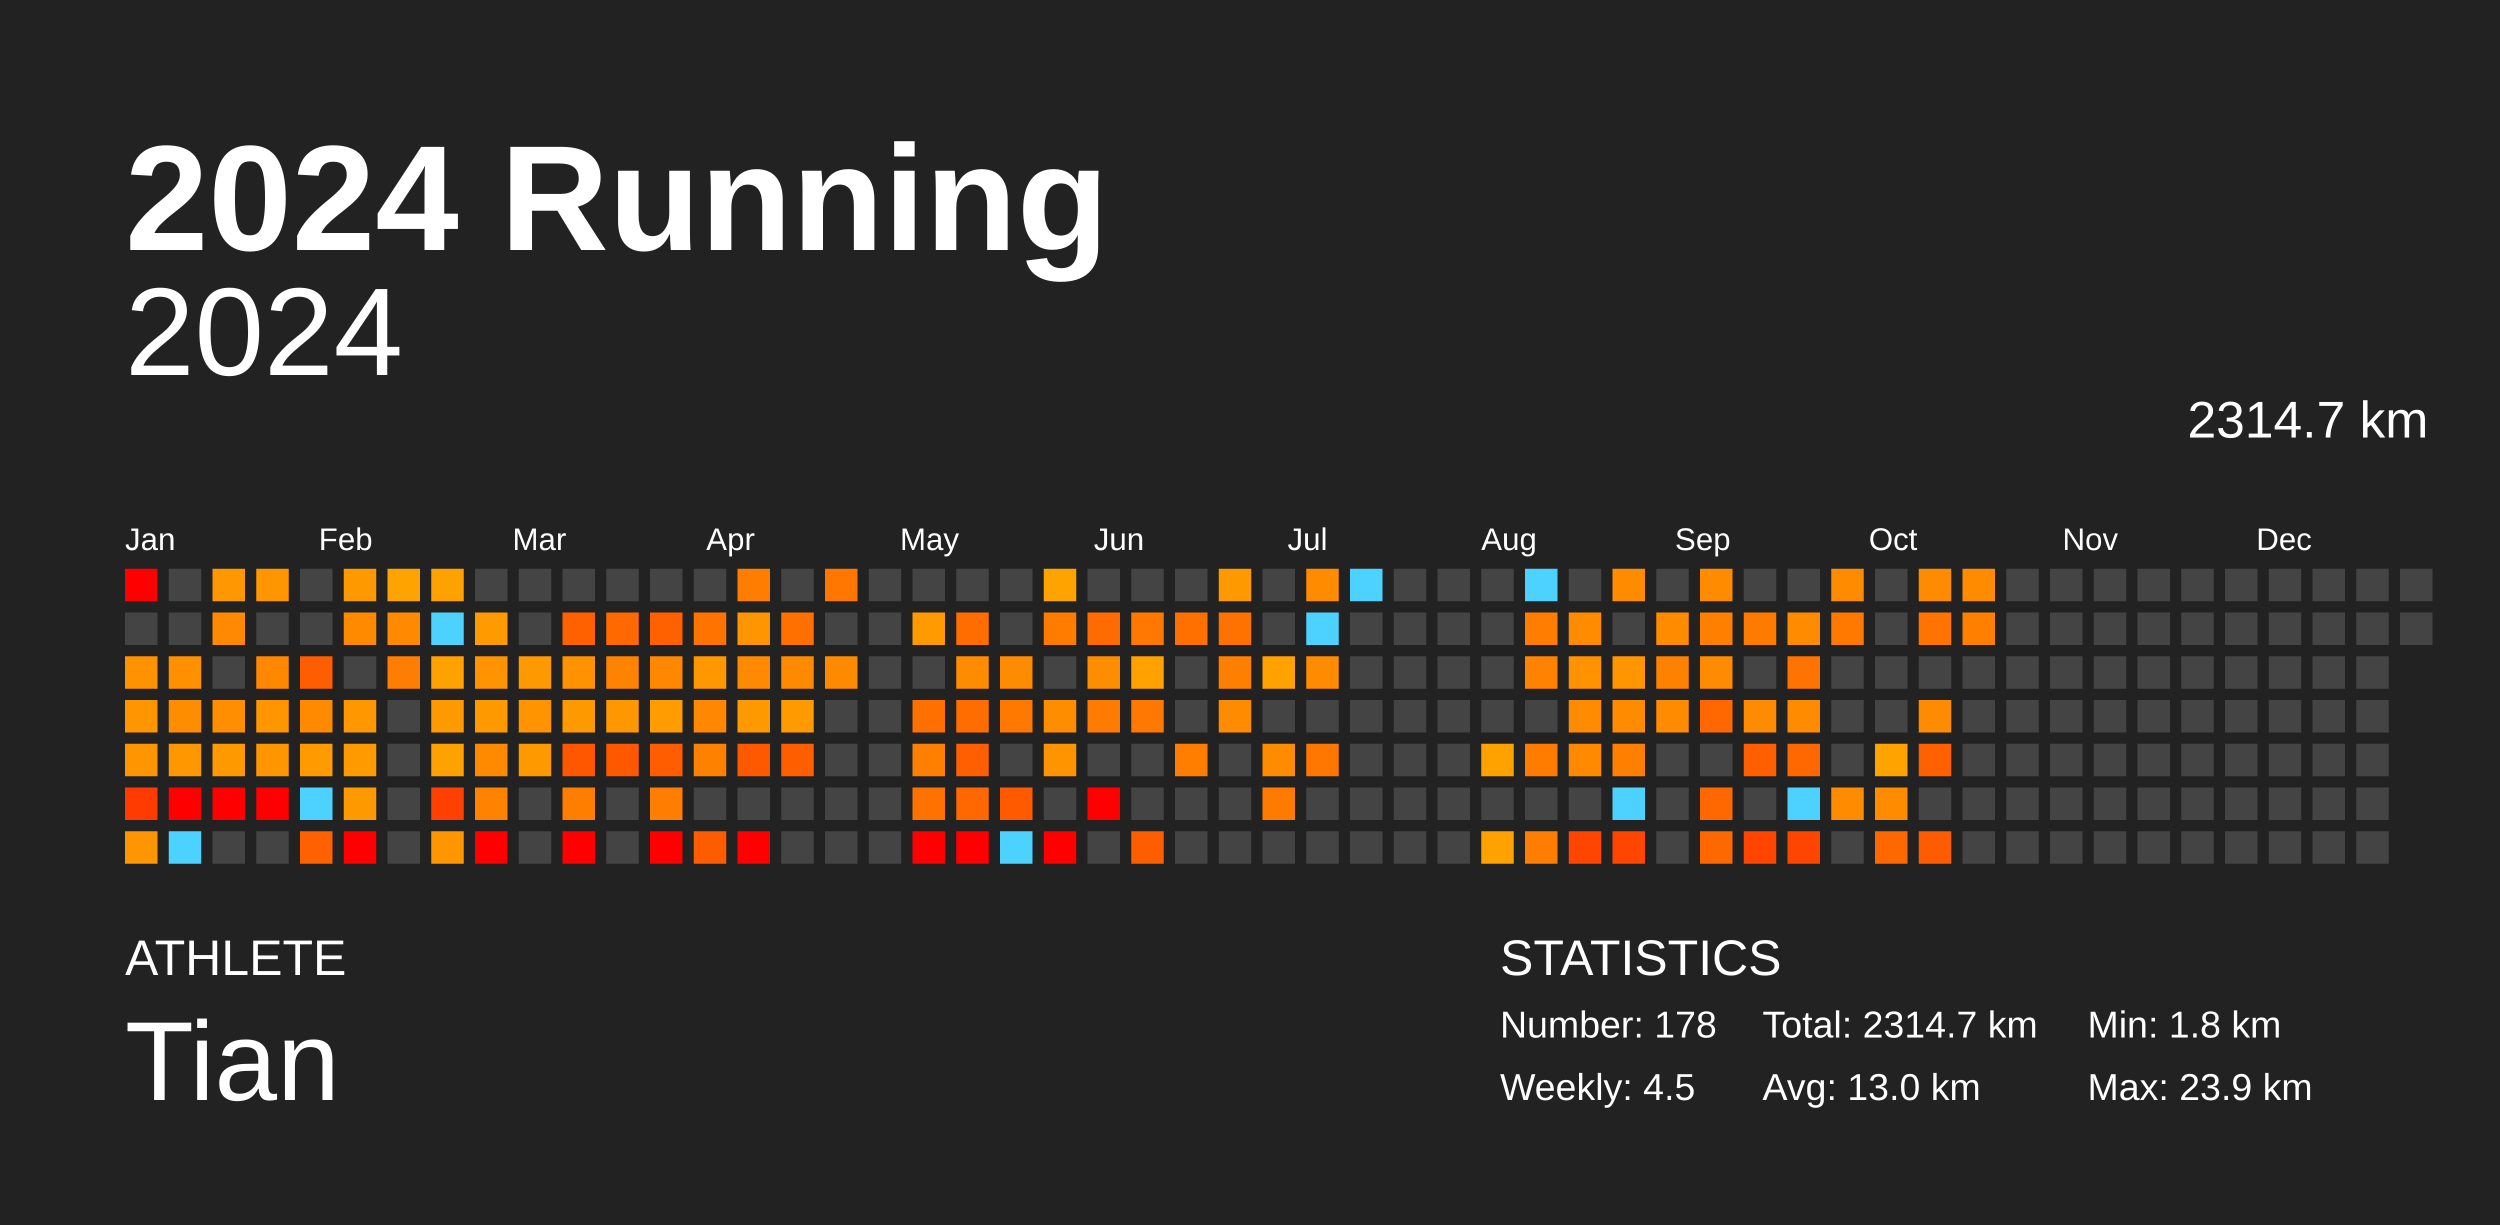
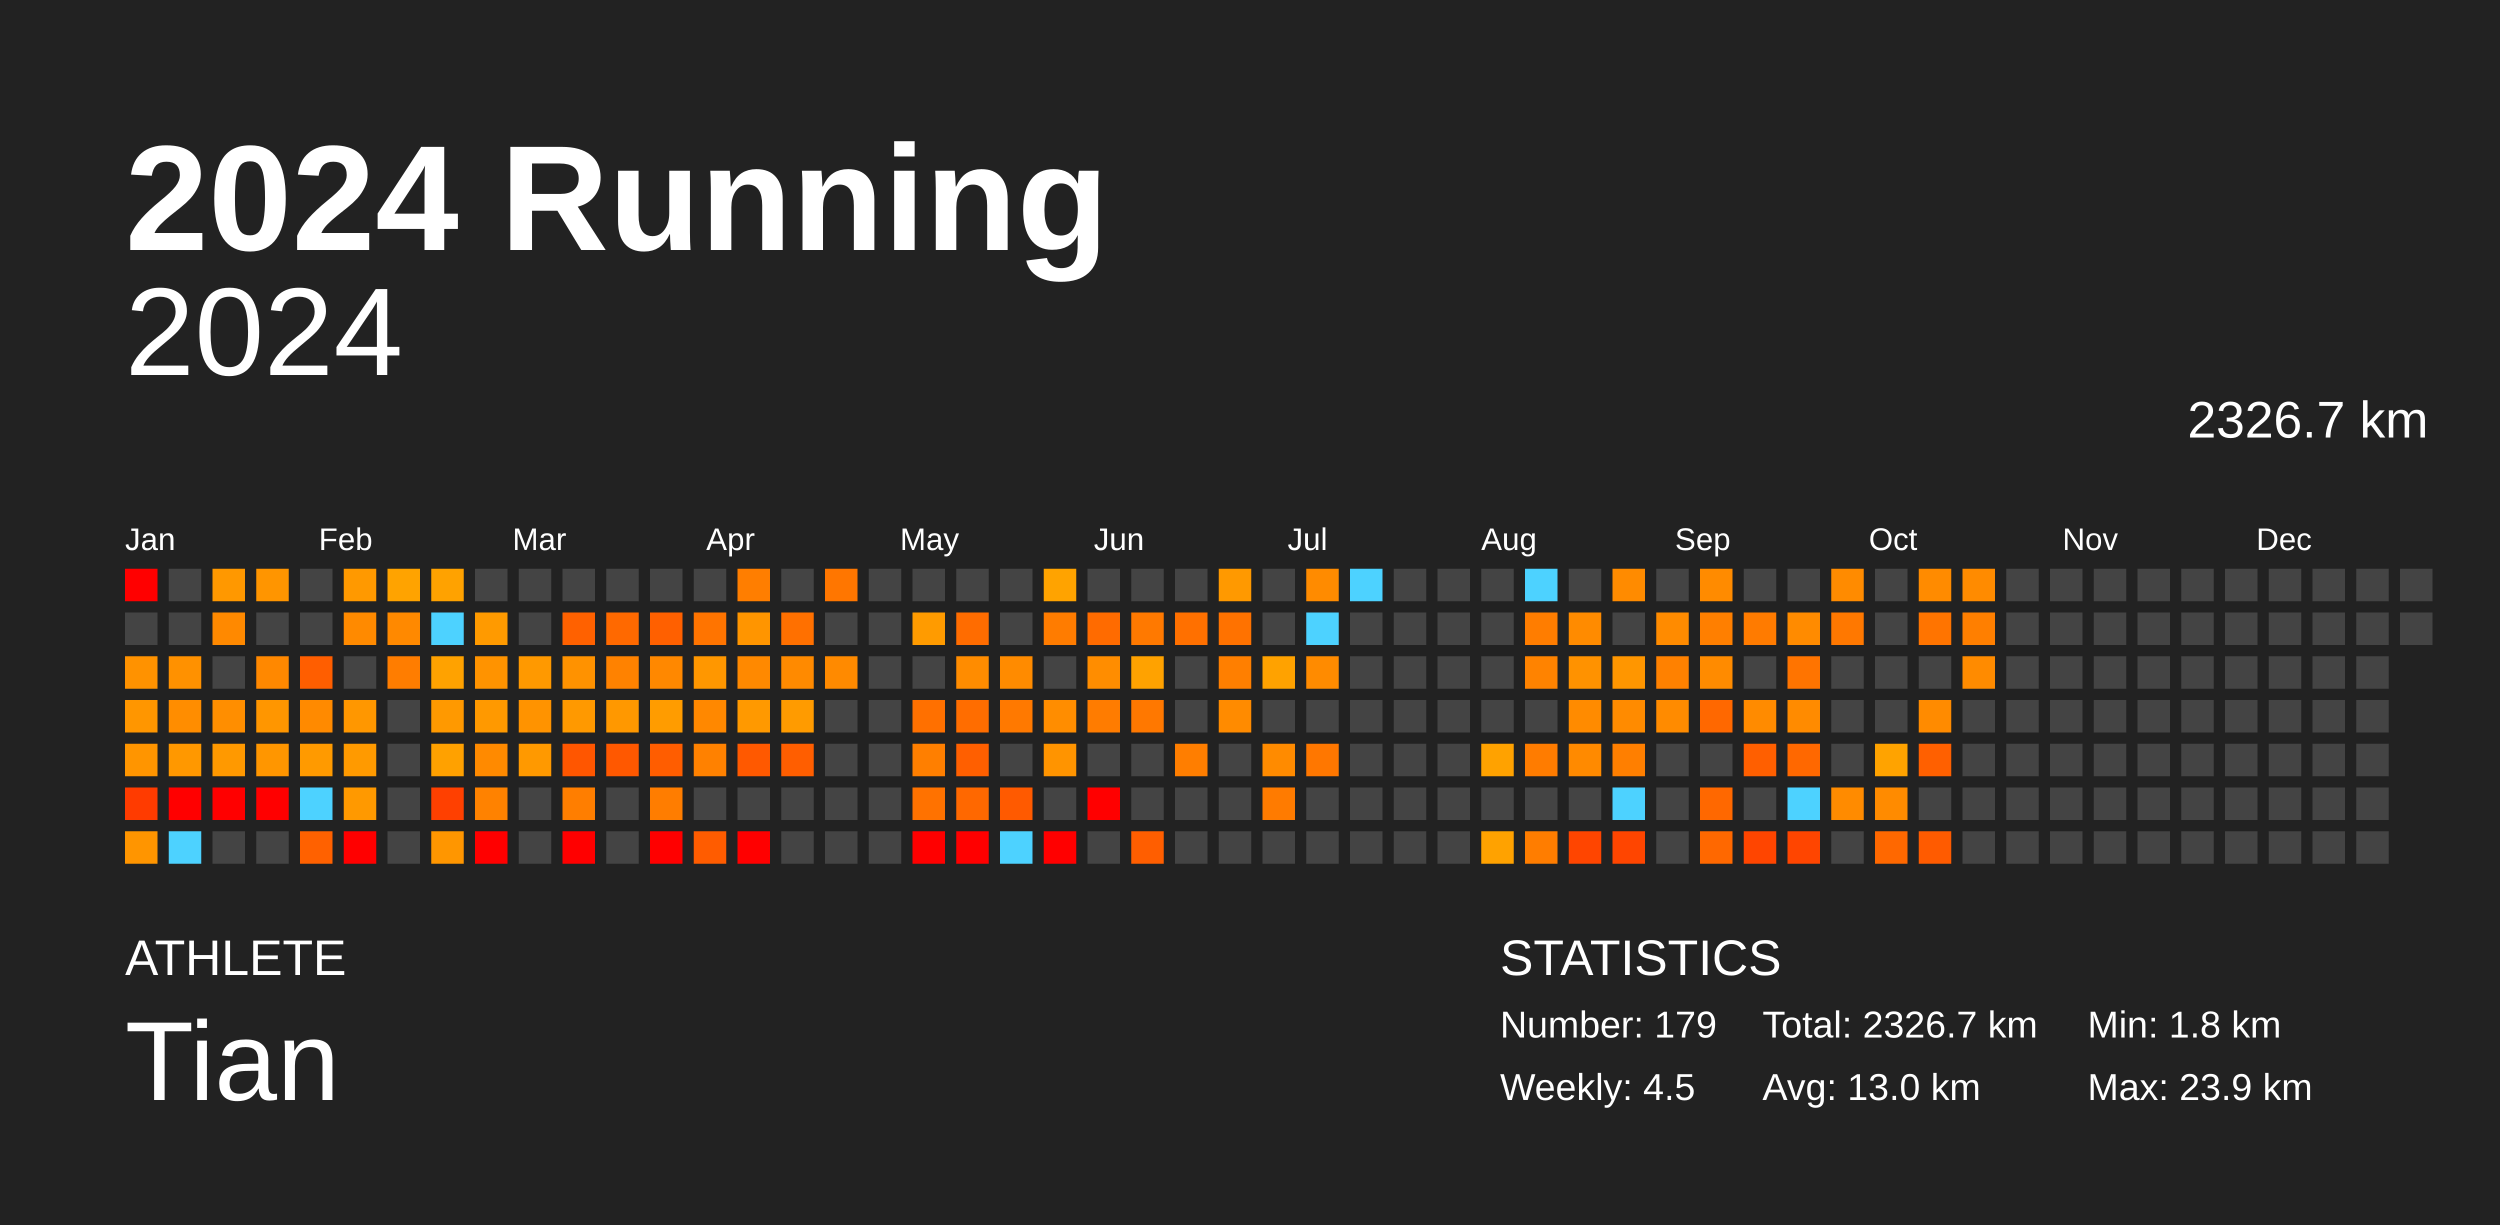
<svg xmlns="http://www.w3.org/2000/svg" baseProfile="full" height="98mm" version="1.1" viewBox="0,0,200,98" width="200mm">
  <defs />
  <rect fill="#222222" height="98" width="200" x="0" y="0" />
  <text fill="#FFFFFF" style="font-size:12px; font-family:Arial; font-weight:bold;" x="10" y="20">2024 Running</text>
  <text fill="#FFFFFF" style="font-size:4px; font-family:Arial" x="10" y="78">ATHLETE</text>
  <text fill="#FFFFFF" style="font-size:9px; font-family:Arial" x="10" y="88">Tian</text>
  <text fill="#FFFFFF" style="font-size:4px; font-family:Arial" x="120" y="78">STATISTICS</text>
-   <text fill="#FFFFFF" style="font-size:3px; font-family:Arial" x="120" y="83">Number: 178</text>
+   <text fill="#FFFFFF" style="font-size:3px; font-family:Arial" x="120" y="83">Number: 179</text>
  <text fill="#FFFFFF" style="font-size:3px; font-family:Arial" x="120" y="88">Weekly: 4.5</text>
-   <text fill="#FFFFFF" style="font-size:3px; font-family:Arial" x="141" y="83">Total: 2314.7 km</text>
+   <text fill="#FFFFFF" style="font-size:3px; font-family:Arial" x="141" y="83">Total: 2326.7 km</text>
  <text fill="#FFFFFF" style="font-size:3px; font-family:Arial" x="141" y="88">Avg: 13.0 km</text>
  <text fill="#FFFFFF" style="font-size:3px; font-family:Arial" x="167" y="83">Min: 1.8 km</text>
  <text fill="#FFFFFF" style="font-size:3px; font-family:Arial" x="167" y="88">Max: 23.9 km</text>
  <text alignment-baseline="hanging" fill="#FFFFFF" style="font-size:10.0px; font-family:Arial;" x="10" y="30">2024</text>
-   <text alignment-baseline="hanging" fill="#FFFFFF" style="font-size:4.125px; font-family:Arial;" x="175" y="35">2314.7 km</text>
+   <text alignment-baseline="hanging" fill="#FFFFFF" style="font-size:4.125px; font-family:Arial;" x="175" y="35">2326.7 km</text>
  <text fill="#FFFFFF" style="font-size:2.5px; font-family:Arial" x="10.0" y="44">Jan</text>
  <text fill="#FFFFFF" style="font-size:2.5px; font-family:Arial" x="25.5" y="44">Feb</text>
  <text fill="#FFFFFF" style="font-size:2.5px; font-family:Arial" x="41.0" y="44">Mar</text>
  <text fill="#FFFFFF" style="font-size:2.5px; font-family:Arial" x="56.5" y="44">Apr</text>
  <text fill="#FFFFFF" style="font-size:2.5px; font-family:Arial" x="72.0" y="44">May</text>
  <text fill="#FFFFFF" style="font-size:2.5px; font-family:Arial" x="87.5" y="44">Jun</text>
  <text fill="#FFFFFF" style="font-size:2.5px; font-family:Arial" x="103.0" y="44">Jul</text>
  <text fill="#FFFFFF" style="font-size:2.5px; font-family:Arial" x="118.5" y="44">Aug</text>
  <text fill="#FFFFFF" style="font-size:2.5px; font-family:Arial" x="134.0" y="44">Sep</text>
  <text fill="#FFFFFF" style="font-size:2.5px; font-family:Arial" x="149.5" y="44">Oct</text>
  <text fill="#FFFFFF" style="font-size:2.5px; font-family:Arial" x="165.0" y="44">Nov</text>
  <text fill="#FFFFFF" style="font-size:2.5px; font-family:Arial" x="180.5" y="44">Dec</text>
  <rect fill="red" height="2.6" width="2.6" x="10.0" y="45.5" />
  <rect fill="#444444" height="2.6" width="2.6" x="10.0" y="49.0" />
  <rect fill="#ff9200" height="2.6" width="2.6" x="10.0" y="52.5" />
  <rect fill="#ff9600" height="2.6" width="2.6" x="10.0" y="56.0" />
  <rect fill="#ff9500" height="2.6" width="2.6" x="10.0" y="59.5" />
  <rect fill="#ff3b00" height="2.6" width="2.6" x="10.0" y="63.0" />
  <rect fill="#ff9500" height="2.6" width="2.6" x="10.0" y="66.5" />
  <rect fill="#444444" height="2.6" width="2.6" x="13.5" y="45.5" />
  <rect fill="#444444" height="2.6" width="2.6" x="13.5" y="49.0" />
  <rect fill="#ff9100" height="2.6" width="2.6" x="13.5" y="52.5" />
  <rect fill="#ff8d00" height="2.6" width="2.6" x="13.5" y="56.0" />
  <rect fill="#ff9800" height="2.6" width="2.6" x="13.5" y="59.5" />
  <rect fill="red" height="2.6" width="2.6" x="13.5" y="63.0" />
  <rect fill="#4dd2ff" height="2.6" width="2.6" x="13.5" y="66.5" />
  <rect fill="#ff9800" height="2.6" width="2.6" x="17.0" y="45.5" />
  <rect fill="#ff8900" height="2.6" width="2.6" x="17.0" y="49.0" />
  <rect fill="#444444" height="2.6" width="2.6" x="17.0" y="52.5" />
  <rect fill="#ff8e00" height="2.6" width="2.6" x="17.0" y="56.0" />
  <rect fill="#ff9900" height="2.6" width="2.6" x="17.0" y="59.5" />
  <rect fill="red" height="2.6" width="2.6" x="17.0" y="63.0" />
  <rect fill="#444444" height="2.6" width="2.6" x="17.0" y="66.5" />
  <rect fill="#ff9500" height="2.6" width="2.6" x="20.5" y="45.5" />
  <rect fill="#444444" height="2.6" width="2.6" x="20.5" y="49.0" />
  <rect fill="#ff8800" height="2.6" width="2.6" x="20.5" y="52.5" />
  <rect fill="#ff9600" height="2.6" width="2.6" x="20.5" y="56.0" />
  <rect fill="#ff9600" height="2.6" width="2.6" x="20.5" y="59.5" />
  <rect fill="red" height="2.6" width="2.6" x="20.5" y="63.0" />
  <rect fill="#444444" height="2.6" width="2.6" x="20.5" y="66.5" />
  <rect fill="#444444" height="2.6" width="2.6" x="24.0" y="45.5" />
  <rect fill="#444444" height="2.6" width="2.6" x="24.0" y="49.0" />
  <rect fill="#ff5e00" height="2.6" width="2.6" x="24.0" y="52.5" />
  <rect fill="#ff8a00" height="2.6" width="2.6" x="24.0" y="56.0" />
  <rect fill="#ff9a00" height="2.6" width="2.6" x="24.0" y="59.5" />
  <rect fill="#4dd2ff" height="2.6" width="2.6" x="24.0" y="63.0" />
  <rect fill="#ff6100" height="2.6" width="2.6" x="24.0" y="66.5" />
  <rect fill="#ff9900" height="2.6" width="2.6" x="27.5" y="45.5" />
  <rect fill="#ff8a00" height="2.6" width="2.6" x="27.5" y="49.0" />
  <rect fill="#444444" height="2.6" width="2.6" x="27.5" y="52.5" />
  <rect fill="#ff9700" height="2.6" width="2.6" x="27.5" y="56.0" />
  <rect fill="#ff9a00" height="2.6" width="2.6" x="27.5" y="59.5" />
  <rect fill="#ff9900" height="2.6" width="2.6" x="27.5" y="63.0" />
  <rect fill="red" height="2.6" width="2.6" x="27.5" y="66.5" />
  <rect fill="#ffa300" height="2.6" width="2.6" x="31.0" y="45.5" />
  <rect fill="#ff8900" height="2.6" width="2.6" x="31.0" y="49.0" />
  <rect fill="#ff7d00" height="2.6" width="2.6" x="31.0" y="52.5" />
  <rect fill="#444444" height="2.6" width="2.6" x="31.0" y="56.0" />
  <rect fill="#444444" height="2.6" width="2.6" x="31.0" y="59.5" />
  <rect fill="#444444" height="2.6" width="2.6" x="31.0" y="63.0" />
  <rect fill="#444444" height="2.6" width="2.6" x="31.0" y="66.5" />
  <rect fill="#ffa200" height="2.6" width="2.6" x="34.5" y="45.5" />
  <rect fill="#4dd2ff" height="2.6" width="2.6" x="34.5" y="49.0" />
  <rect fill="#ffa200" height="2.6" width="2.6" x="34.5" y="52.5" />
  <rect fill="#ff9900" height="2.6" width="2.6" x="34.5" y="56.0" />
  <rect fill="#ffa100" height="2.6" width="2.6" x="34.5" y="59.5" />
  <rect fill="#ff4000" height="2.6" width="2.6" x="34.5" y="63.0" />
  <rect fill="#ff9600" height="2.6" width="2.6" x="34.5" y="66.5" />
  <rect fill="#444444" height="2.6" width="2.6" x="38.0" y="45.5" />
  <rect fill="#ff9a00" height="2.6" width="2.6" x="38.0" y="49.0" />
  <rect fill="#ff9300" height="2.6" width="2.6" x="38.0" y="52.5" />
  <rect fill="#ff9900" height="2.6" width="2.6" x="38.0" y="56.0" />
  <rect fill="#ff8a00" height="2.6" width="2.6" x="38.0" y="59.5" />
  <rect fill="#ff8200" height="2.6" width="2.6" x="38.0" y="63.0" />
  <rect fill="red" height="2.6" width="2.6" x="38.0" y="66.5" />
  <rect fill="#444444" height="2.6" width="2.6" x="41.5" y="45.5" />
  <rect fill="#444444" height="2.6" width="2.6" x="41.5" y="49.0" />
  <rect fill="#ff9900" height="2.6" width="2.6" x="41.5" y="52.5" />
  <rect fill="#ff9300" height="2.6" width="2.6" x="41.5" y="56.0" />
  <rect fill="#ff9900" height="2.6" width="2.6" x="41.5" y="59.5" />
  <rect fill="#444444" height="2.6" width="2.6" x="41.5" y="63.0" />
  <rect fill="#444444" height="2.6" width="2.6" x="41.5" y="66.5" />
  <rect fill="#444444" height="2.6" width="2.6" x="45.0" y="45.5" />
  <rect fill="#ff6100" height="2.6" width="2.6" x="45.0" y="49.0" />
  <rect fill="#ff9200" height="2.6" width="2.6" x="45.0" y="52.5" />
  <rect fill="#ff9900" height="2.6" width="2.6" x="45.0" y="56.0" />
  <rect fill="#ff5600" height="2.6" width="2.6" x="45.0" y="59.5" />
  <rect fill="#ff7e00" height="2.6" width="2.6" x="45.0" y="63.0" />
  <rect fill="red" height="2.6" width="2.6" x="45.0" y="66.5" />
  <rect fill="#444444" height="2.6" width="2.6" x="48.5" y="45.5" />
  <rect fill="#ff6900" height="2.6" width="2.6" x="48.5" y="49.0" />
  <rect fill="#ff8200" height="2.6" width="2.6" x="48.5" y="52.5" />
  <rect fill="#ff9800" height="2.6" width="2.6" x="48.5" y="56.0" />
  <rect fill="#ff5800" height="2.6" width="2.6" x="48.5" y="59.5" />
  <rect fill="#444444" height="2.6" width="2.6" x="48.5" y="63.0" />
  <rect fill="#444444" height="2.6" width="2.6" x="48.5" y="66.5" />
  <rect fill="#444444" height="2.6" width="2.6" x="52.0" y="45.5" />
  <rect fill="#ff6000" height="2.6" width="2.6" x="52.0" y="49.0" />
  <rect fill="#ff8800" height="2.6" width="2.6" x="52.0" y="52.5" />
  <rect fill="#ff9c00" height="2.6" width="2.6" x="52.0" y="56.0" />
  <rect fill="#ff5d00" height="2.6" width="2.6" x="52.0" y="59.5" />
  <rect fill="#ff7d00" height="2.6" width="2.6" x="52.0" y="63.0" />
  <rect fill="red" height="2.6" width="2.6" x="52.0" y="66.5" />
  <rect fill="#444444" height="2.6" width="2.6" x="55.5" y="45.5" />
  <rect fill="#ff7400" height="2.6" width="2.6" x="55.5" y="49.0" />
  <rect fill="#ff9700" height="2.6" width="2.6" x="55.5" y="52.5" />
  <rect fill="#ff8800" height="2.6" width="2.6" x="55.5" y="56.0" />
  <rect fill="#ff8100" height="2.6" width="2.6" x="55.5" y="59.5" />
  <rect fill="#444444" height="2.6" width="2.6" x="55.5" y="63.0" />
  <rect fill="#ff5c00" height="2.6" width="2.6" x="55.5" y="66.5" />
  <rect fill="#ff7e00" height="2.6" width="2.6" x="59.0" y="45.5" />
  <rect fill="#ff9500" height="2.6" width="2.6" x="59.0" y="49.0" />
  <rect fill="#ff8900" height="2.6" width="2.6" x="59.0" y="52.5" />
  <rect fill="#ff9900" height="2.6" width="2.6" x="59.0" y="56.0" />
  <rect fill="#ff5900" height="2.6" width="2.6" x="59.0" y="59.5" />
  <rect fill="#444444" height="2.6" width="2.6" x="59.0" y="63.0" />
  <rect fill="red" height="2.6" width="2.6" x="59.0" y="66.5" />
  <rect fill="#444444" height="2.6" width="2.6" x="62.5" y="45.5" />
  <rect fill="#ff7000" height="2.6" width="2.6" x="62.5" y="49.0" />
  <rect fill="#ff8a00" height="2.6" width="2.6" x="62.5" y="52.5" />
  <rect fill="#ff9b00" height="2.6" width="2.6" x="62.5" y="56.0" />
  <rect fill="#ff5e00" height="2.6" width="2.6" x="62.5" y="59.5" />
  <rect fill="#444444" height="2.6" width="2.6" x="62.5" y="63.0" />
  <rect fill="#444444" height="2.6" width="2.6" x="62.5" y="66.5" />
  <rect fill="#ff7600" height="2.6" width="2.6" x="66.0" y="45.5" />
  <rect fill="#444444" height="2.6" width="2.6" x="66.0" y="49.0" />
  <rect fill="#ff8a00" height="2.6" width="2.6" x="66.0" y="52.5" />
  <rect fill="#444444" height="2.6" width="2.6" x="66.0" y="56.0" />
  <rect fill="#444444" height="2.6" width="2.6" x="66.0" y="59.5" />
  <rect fill="#444444" height="2.6" width="2.6" x="66.0" y="63.0" />
  <rect fill="#444444" height="2.6" width="2.6" x="66.0" y="66.5" />
  <rect fill="#444444" height="2.6" width="2.6" x="69.5" y="45.5" />
  <rect fill="#444444" height="2.6" width="2.6" x="69.5" y="49.0" />
  <rect fill="#444444" height="2.6" width="2.6" x="69.5" y="52.5" />
  <rect fill="#444444" height="2.6" width="2.6" x="69.5" y="56.0" />
  <rect fill="#444444" height="2.6" width="2.6" x="69.5" y="59.5" />
  <rect fill="#444444" height="2.6" width="2.6" x="69.5" y="63.0" />
  <rect fill="#444444" height="2.6" width="2.6" x="69.5" y="66.5" />
  <rect fill="#444444" height="2.6" width="2.6" x="73.0" y="45.5" />
  <rect fill="#ff9b00" height="2.6" width="2.6" x="73.0" y="49.0" />
  <rect fill="#444444" height="2.6" width="2.6" x="73.0" y="52.5" />
  <rect fill="#ff7000" height="2.6" width="2.6" x="73.0" y="56.0" />
  <rect fill="#ff7f00" height="2.6" width="2.6" x="73.0" y="59.5" />
  <rect fill="#ff7200" height="2.6" width="2.6" x="73.0" y="63.0" />
  <rect fill="red" height="2.6" width="2.6" x="73.0" y="66.5" />
  <rect fill="#444444" height="2.6" width="2.6" x="76.5" y="45.5" />
  <rect fill="#ff6c00" height="2.6" width="2.6" x="76.5" y="49.0" />
  <rect fill="#ff8c00" height="2.6" width="2.6" x="76.5" y="52.5" />
  <rect fill="#ff6d00" height="2.6" width="2.6" x="76.5" y="56.0" />
  <rect fill="#ff5f00" height="2.6" width="2.6" x="76.5" y="59.5" />
  <rect fill="#ff6800" height="2.6" width="2.6" x="76.5" y="63.0" />
  <rect fill="red" height="2.6" width="2.6" x="76.5" y="66.5" />
  <rect fill="#444444" height="2.6" width="2.6" x="80.0" y="45.5" />
  <rect fill="#444444" height="2.6" width="2.6" x="80.0" y="49.0" />
  <rect fill="#ff8b00" height="2.6" width="2.6" x="80.0" y="52.5" />
  <rect fill="#ff7900" height="2.6" width="2.6" x="80.0" y="56.0" />
  <rect fill="#444444" height="2.6" width="2.6" x="80.0" y="59.5" />
  <rect fill="#ff5a00" height="2.6" width="2.6" x="80.0" y="63.0" />
  <rect fill="#4dd2ff" height="2.6" width="2.6" x="80.0" y="66.5" />
  <rect fill="#ffa300" height="2.6" width="2.6" x="83.5" y="45.5" />
  <rect fill="#ff7c00" height="2.6" width="2.6" x="83.5" y="49.0" />
  <rect fill="#444444" height="2.6" width="2.6" x="83.5" y="52.5" />
  <rect fill="#ff8d00" height="2.6" width="2.6" x="83.5" y="56.0" />
  <rect fill="#ff9400" height="2.6" width="2.6" x="83.5" y="59.5" />
  <rect fill="#444444" height="2.6" width="2.6" x="83.5" y="63.0" />
  <rect fill="red" height="2.6" width="2.6" x="83.5" y="66.5" />
  <rect fill="#444444" height="2.6" width="2.6" x="87.0" y="45.5" />
  <rect fill="#ff6b00" height="2.6" width="2.6" x="87.0" y="49.0" />
  <rect fill="#ff8d00" height="2.6" width="2.6" x="87.0" y="52.5" />
  <rect fill="#ff7c00" height="2.6" width="2.6" x="87.0" y="56.0" />
  <rect fill="#444444" height="2.6" width="2.6" x="87.0" y="59.5" />
  <rect fill="red" height="2.6" width="2.6" x="87.0" y="63.0" />
  <rect fill="#444444" height="2.6" width="2.6" x="87.0" y="66.5" />
  <rect fill="#444444" height="2.6" width="2.6" x="90.5" y="45.5" />
  <rect fill="#ff7900" height="2.6" width="2.6" x="90.5" y="49.0" />
  <rect fill="#ffa200" height="2.6" width="2.6" x="90.5" y="52.5" />
  <rect fill="#ff7800" height="2.6" width="2.6" x="90.5" y="56.0" />
  <rect fill="#444444" height="2.6" width="2.6" x="90.5" y="59.5" />
  <rect fill="#444444" height="2.6" width="2.6" x="90.5" y="63.0" />
  <rect fill="#ff5e00" height="2.6" width="2.6" x="90.5" y="66.5" />
  <rect fill="#444444" height="2.6" width="2.6" x="94.0" y="45.5" />
  <rect fill="#ff7000" height="2.6" width="2.6" x="94.0" y="49.0" />
  <rect fill="#444444" height="2.6" width="2.6" x="94.0" y="52.5" />
  <rect fill="#444444" height="2.6" width="2.6" x="94.0" y="56.0" />
  <rect fill="#ff7e00" height="2.6" width="2.6" x="94.0" y="59.5" />
  <rect fill="#444444" height="2.6" width="2.6" x="94.0" y="63.0" />
  <rect fill="#444444" height="2.6" width="2.6" x="94.0" y="66.5" />
  <rect fill="#ff9900" height="2.6" width="2.6" x="97.5" y="45.5" />
  <rect fill="#ff7200" height="2.6" width="2.6" x="97.5" y="49.0" />
  <rect fill="#ff7f00" height="2.6" width="2.6" x="97.5" y="52.5" />
  <rect fill="#ff8b00" height="2.6" width="2.6" x="97.5" y="56.0" />
  <rect fill="#444444" height="2.6" width="2.6" x="97.5" y="59.5" />
  <rect fill="#444444" height="2.6" width="2.6" x="97.5" y="63.0" />
  <rect fill="#444444" height="2.6" width="2.6" x="97.5" y="66.5" />
  <rect fill="#444444" height="2.6" width="2.6" x="101.0" y="45.5" />
  <rect fill="#444444" height="2.6" width="2.6" x="101.0" y="49.0" />
  <rect fill="#ffa200" height="2.6" width="2.6" x="101.0" y="52.5" />
  <rect fill="#444444" height="2.6" width="2.6" x="101.0" y="56.0" />
  <rect fill="#ff8b00" height="2.6" width="2.6" x="101.0" y="59.5" />
  <rect fill="#ff7b00" height="2.6" width="2.6" x="101.0" y="63.0" />
  <rect fill="#444444" height="2.6" width="2.6" x="101.0" y="66.5" />
  <rect fill="#ff8b00" height="2.6" width="2.6" x="104.5" y="45.5" />
  <rect fill="#4dd2ff" height="2.6" width="2.6" x="104.5" y="49.0" />
  <rect fill="#ff8b00" height="2.6" width="2.6" x="104.5" y="52.5" />
  <rect fill="#444444" height="2.6" width="2.6" x="104.5" y="56.0" />
  <rect fill="#ff7700" height="2.6" width="2.6" x="104.5" y="59.5" />
  <rect fill="#444444" height="2.6" width="2.6" x="104.5" y="63.0" />
  <rect fill="#444444" height="2.6" width="2.6" x="104.5" y="66.5" />
  <rect fill="#4dd2ff" height="2.6" width="2.6" x="108.0" y="45.5" />
  <rect fill="#444444" height="2.6" width="2.6" x="108.0" y="49.0" />
  <rect fill="#444444" height="2.6" width="2.6" x="108.0" y="52.5" />
  <rect fill="#444444" height="2.6" width="2.6" x="108.0" y="56.0" />
  <rect fill="#444444" height="2.6" width="2.6" x="108.0" y="59.5" />
  <rect fill="#444444" height="2.6" width="2.6" x="108.0" y="63.0" />
  <rect fill="#444444" height="2.6" width="2.6" x="108.0" y="66.5" />
  <rect fill="#444444" height="2.6" width="2.6" x="111.5" y="45.5" />
  <rect fill="#444444" height="2.6" width="2.6" x="111.5" y="49.0" />
  <rect fill="#444444" height="2.6" width="2.6" x="111.5" y="52.5" />
  <rect fill="#444444" height="2.6" width="2.6" x="111.5" y="56.0" />
  <rect fill="#444444" height="2.6" width="2.6" x="111.5" y="59.5" />
  <rect fill="#444444" height="2.6" width="2.6" x="111.5" y="63.0" />
  <rect fill="#444444" height="2.6" width="2.6" x="111.5" y="66.5" />
  <rect fill="#444444" height="2.6" width="2.6" x="115.0" y="45.5" />
  <rect fill="#444444" height="2.6" width="2.6" x="115.0" y="49.0" />
  <rect fill="#444444" height="2.6" width="2.6" x="115.0" y="52.5" />
  <rect fill="#444444" height="2.6" width="2.6" x="115.0" y="56.0" />
  <rect fill="#444444" height="2.6" width="2.6" x="115.0" y="59.5" />
  <rect fill="#444444" height="2.6" width="2.6" x="115.0" y="63.0" />
  <rect fill="#444444" height="2.6" width="2.6" x="115.0" y="66.5" />
  <rect fill="#444444" height="2.6" width="2.6" x="118.5" y="45.5" />
  <rect fill="#444444" height="2.6" width="2.6" x="118.5" y="49.0" />
  <rect fill="#444444" height="2.6" width="2.6" x="118.5" y="52.5" />
  <rect fill="#444444" height="2.6" width="2.6" x="118.5" y="56.0" />
  <rect fill="#ffa200" height="2.6" width="2.6" x="118.5" y="59.5" />
  <rect fill="#444444" height="2.6" width="2.6" x="118.5" y="63.0" />
  <rect fill="#ffa200" height="2.6" width="2.6" x="118.5" y="66.5" />
  <rect fill="#4dd2ff" height="2.6" width="2.6" x="122.0" y="45.5" />
  <rect fill="#ff7d00" height="2.6" width="2.6" x="122.0" y="49.0" />
  <rect fill="#ff8300" height="2.6" width="2.6" x="122.0" y="52.5" />
  <rect fill="#444444" height="2.6" width="2.6" x="122.0" y="56.0" />
  <rect fill="#ff7c00" height="2.6" width="2.6" x="122.0" y="59.5" />
  <rect fill="#444444" height="2.6" width="2.6" x="122.0" y="63.0" />
  <rect fill="#ff7d00" height="2.6" width="2.6" x="122.0" y="66.5" />
  <rect fill="#444444" height="2.6" width="2.6" x="125.5" y="45.5" />
  <rect fill="#ff8b00" height="2.6" width="2.6" x="125.5" y="49.0" />
  <rect fill="#ff9200" height="2.6" width="2.6" x="125.5" y="52.5" />
  <rect fill="#ff8b00" height="2.6" width="2.6" x="125.5" y="56.0" />
  <rect fill="#ff8a00" height="2.6" width="2.6" x="125.5" y="59.5" />
  <rect fill="#444444" height="2.6" width="2.6" x="125.5" y="63.0" />
  <rect fill="#ff4500" height="2.6" width="2.6" x="125.5" y="66.5" />
  <rect fill="#ff8b00" height="2.6" width="2.6" x="129.0" y="45.5" />
  <rect fill="#444444" height="2.6" width="2.6" x="129.0" y="49.0" />
  <rect fill="#ff9600" height="2.6" width="2.6" x="129.0" y="52.5" />
  <rect fill="#ff8b00" height="2.6" width="2.6" x="129.0" y="56.0" />
  <rect fill="#ff7f00" height="2.6" width="2.6" x="129.0" y="59.5" />
  <rect fill="#4dd2ff" height="2.6" width="2.6" x="129.0" y="63.0" />
  <rect fill="#ff4500" height="2.6" width="2.6" x="129.0" y="66.5" />
  <rect fill="#444444" height="2.6" width="2.6" x="132.5" y="45.5" />
  <rect fill="#ff8b00" height="2.6" width="2.6" x="132.5" y="49.0" />
  <rect fill="#ff8100" height="2.6" width="2.6" x="132.5" y="52.5" />
  <rect fill="#ff8b00" height="2.6" width="2.6" x="132.5" y="56.0" />
  <rect fill="#444444" height="2.6" width="2.6" x="132.5" y="59.5" />
  <rect fill="#444444" height="2.6" width="2.6" x="132.5" y="63.0" />
  <rect fill="#444444" height="2.6" width="2.6" x="132.5" y="66.5" />
  <rect fill="#ff8b00" height="2.6" width="2.6" x="136.0" y="45.5" />
  <rect fill="#ff7f00" height="2.6" width="2.6" x="136.0" y="49.0" />
  <rect fill="#ff8b00" height="2.6" width="2.6" x="136.0" y="52.5" />
  <rect fill="#ff6800" height="2.6" width="2.6" x="136.0" y="56.0" />
  <rect fill="#444444" height="2.6" width="2.6" x="136.0" y="59.5" />
  <rect fill="#ff6800" height="2.6" width="2.6" x="136.0" y="63.0" />
  <rect fill="#ff6800" height="2.6" width="2.6" x="136.0" y="66.5" />
  <rect fill="#444444" height="2.6" width="2.6" x="139.5" y="45.5" />
  <rect fill="#ff7b00" height="2.6" width="2.6" x="139.5" y="49.0" />
  <rect fill="#444444" height="2.6" width="2.6" x="139.5" y="52.5" />
  <rect fill="#ff8b00" height="2.6" width="2.6" x="139.5" y="56.0" />
  <rect fill="#ff5f00" height="2.6" width="2.6" x="139.5" y="59.5" />
  <rect fill="#444444" height="2.6" width="2.6" x="139.5" y="63.0" />
  <rect fill="#ff4500" height="2.6" width="2.6" x="139.5" y="66.5" />
  <rect fill="#444444" height="2.6" width="2.6" x="143.0" y="45.5" />
  <rect fill="#ff8b00" height="2.6" width="2.6" x="143.0" y="49.0" />
  <rect fill="#ff7400" height="2.6" width="2.6" x="143.0" y="52.5" />
  <rect fill="#ff8b00" height="2.6" width="2.6" x="143.0" y="56.0" />
  <rect fill="#ff6800" height="2.6" width="2.6" x="143.0" y="59.5" />
  <rect fill="#4dd2ff" height="2.6" width="2.6" x="143.0" y="63.0" />
  <rect fill="#ff4500" height="2.6" width="2.6" x="143.0" y="66.5" />
  <rect fill="#ff8b00" height="2.6" width="2.6" x="146.5" y="45.5" />
  <rect fill="#ff7800" height="2.6" width="2.6" x="146.5" y="49.0" />
  <rect fill="#444444" height="2.6" width="2.6" x="146.5" y="52.5" />
  <rect fill="#444444" height="2.6" width="2.6" x="146.5" y="56.0" />
  <rect fill="#444444" height="2.6" width="2.6" x="146.5" y="59.5" />
  <rect fill="#ff8b00" height="2.6" width="2.6" x="146.5" y="63.0" />
  <rect fill="#444444" height="2.6" width="2.6" x="146.5" y="66.5" />
  <rect fill="#444444" height="2.6" width="2.6" x="150.0" y="45.5" />
  <rect fill="#444444" height="2.6" width="2.6" x="150.0" y="49.0" />
  <rect fill="#444444" height="2.6" width="2.6" x="150.0" y="52.5" />
  <rect fill="#444444" height="2.6" width="2.6" x="150.0" y="56.0" />
  <rect fill="#ffa300" height="2.6" width="2.6" x="150.0" y="59.5" />
  <rect fill="#ff8b00" height="2.6" width="2.6" x="150.0" y="63.0" />
  <rect fill="#ff6800" height="2.6" width="2.6" x="150.0" y="66.5" />
  <rect fill="#ff8b00" height="2.6" width="2.6" x="153.5" y="45.5" />
  <rect fill="#ff7400" height="2.6" width="2.6" x="153.5" y="49.0" />
  <rect fill="#444444" height="2.6" width="2.6" x="153.5" y="52.5" />
  <rect fill="#ff8b00" height="2.6" width="2.6" x="153.5" y="56.0" />
  <rect fill="#ff6000" height="2.6" width="2.6" x="153.5" y="59.5" />
  <rect fill="#444444" height="2.6" width="2.6" x="153.5" y="63.0" />
  <rect fill="#ff5b00" height="2.6" width="2.6" x="153.5" y="66.5" />
  <rect fill="#ff8b00" height="2.6" width="2.6" x="157.0" y="45.5" />
  <rect fill="#ff7f00" height="2.6" width="2.6" x="157.0" y="49.0" />
-   <rect fill="#444444" height="2.6" width="2.6" x="157.0" y="52.5" />
+   <rect fill="#ff8b00" height="2.6" width="2.6" x="157.0" y="52.5" />
  <rect fill="#444444" height="2.6" width="2.6" x="157.0" y="56.0" />
  <rect fill="#444444" height="2.6" width="2.6" x="157.0" y="59.5" />
  <rect fill="#444444" height="2.6" width="2.6" x="157.0" y="63.0" />
  <rect fill="#444444" height="2.6" width="2.6" x="157.0" y="66.5" />
  <rect fill="#444444" height="2.6" width="2.6" x="160.5" y="45.5" />
  <rect fill="#444444" height="2.6" width="2.6" x="160.5" y="49.0" />
  <rect fill="#444444" height="2.6" width="2.6" x="160.5" y="52.5" />
  <rect fill="#444444" height="2.6" width="2.6" x="160.5" y="56.0" />
  <rect fill="#444444" height="2.6" width="2.6" x="160.5" y="59.5" />
  <rect fill="#444444" height="2.6" width="2.6" x="160.5" y="63.0" />
  <rect fill="#444444" height="2.6" width="2.6" x="160.5" y="66.5" />
  <rect fill="#444444" height="2.6" width="2.6" x="164.0" y="45.5" />
  <rect fill="#444444" height="2.6" width="2.6" x="164.0" y="49.0" />
  <rect fill="#444444" height="2.6" width="2.6" x="164.0" y="52.5" />
  <rect fill="#444444" height="2.6" width="2.6" x="164.0" y="56.0" />
  <rect fill="#444444" height="2.6" width="2.6" x="164.0" y="59.5" />
  <rect fill="#444444" height="2.6" width="2.6" x="164.0" y="63.0" />
  <rect fill="#444444" height="2.6" width="2.6" x="164.0" y="66.5" />
  <rect fill="#444444" height="2.6" width="2.6" x="167.5" y="45.5" />
  <rect fill="#444444" height="2.6" width="2.6" x="167.5" y="49.0" />
  <rect fill="#444444" height="2.6" width="2.6" x="167.5" y="52.5" />
  <rect fill="#444444" height="2.6" width="2.6" x="167.5" y="56.0" />
  <rect fill="#444444" height="2.6" width="2.6" x="167.5" y="59.5" />
  <rect fill="#444444" height="2.6" width="2.6" x="167.5" y="63.0" />
  <rect fill="#444444" height="2.6" width="2.6" x="167.5" y="66.5" />
  <rect fill="#444444" height="2.6" width="2.6" x="171.0" y="45.5" />
  <rect fill="#444444" height="2.6" width="2.6" x="171.0" y="49.0" />
  <rect fill="#444444" height="2.6" width="2.6" x="171.0" y="52.5" />
  <rect fill="#444444" height="2.6" width="2.6" x="171.0" y="56.0" />
  <rect fill="#444444" height="2.6" width="2.6" x="171.0" y="59.5" />
  <rect fill="#444444" height="2.6" width="2.6" x="171.0" y="63.0" />
  <rect fill="#444444" height="2.6" width="2.6" x="171.0" y="66.5" />
  <rect fill="#444444" height="2.6" width="2.6" x="174.5" y="45.5" />
  <rect fill="#444444" height="2.6" width="2.6" x="174.5" y="49.0" />
  <rect fill="#444444" height="2.6" width="2.6" x="174.5" y="52.5" />
  <rect fill="#444444" height="2.6" width="2.6" x="174.5" y="56.0" />
  <rect fill="#444444" height="2.6" width="2.6" x="174.5" y="59.5" />
  <rect fill="#444444" height="2.6" width="2.6" x="174.5" y="63.0" />
  <rect fill="#444444" height="2.6" width="2.6" x="174.5" y="66.5" />
  <rect fill="#444444" height="2.6" width="2.6" x="178.0" y="45.5" />
  <rect fill="#444444" height="2.6" width="2.6" x="178.0" y="49.0" />
  <rect fill="#444444" height="2.6" width="2.6" x="178.0" y="52.5" />
  <rect fill="#444444" height="2.6" width="2.6" x="178.0" y="56.0" />
  <rect fill="#444444" height="2.6" width="2.6" x="178.0" y="59.5" />
  <rect fill="#444444" height="2.6" width="2.6" x="178.0" y="63.0" />
  <rect fill="#444444" height="2.6" width="2.6" x="178.0" y="66.5" />
  <rect fill="#444444" height="2.6" width="2.6" x="181.5" y="45.5" />
  <rect fill="#444444" height="2.6" width="2.6" x="181.5" y="49.0" />
  <rect fill="#444444" height="2.6" width="2.6" x="181.5" y="52.5" />
  <rect fill="#444444" height="2.6" width="2.6" x="181.5" y="56.0" />
  <rect fill="#444444" height="2.6" width="2.6" x="181.5" y="59.5" />
  <rect fill="#444444" height="2.6" width="2.6" x="181.5" y="63.0" />
  <rect fill="#444444" height="2.6" width="2.6" x="181.5" y="66.5" />
  <rect fill="#444444" height="2.6" width="2.6" x="185.0" y="45.5" />
  <rect fill="#444444" height="2.6" width="2.6" x="185.0" y="49.0" />
  <rect fill="#444444" height="2.6" width="2.6" x="185.0" y="52.5" />
  <rect fill="#444444" height="2.6" width="2.6" x="185.0" y="56.0" />
  <rect fill="#444444" height="2.6" width="2.6" x="185.0" y="59.5" />
  <rect fill="#444444" height="2.6" width="2.6" x="185.0" y="63.0" />
  <rect fill="#444444" height="2.6" width="2.6" x="185.0" y="66.5" />
  <rect fill="#444444" height="2.6" width="2.6" x="188.5" y="45.5" />
  <rect fill="#444444" height="2.6" width="2.6" x="188.5" y="49.0" />
  <rect fill="#444444" height="2.6" width="2.6" x="188.5" y="52.5" />
  <rect fill="#444444" height="2.6" width="2.6" x="188.5" y="56.0" />
  <rect fill="#444444" height="2.6" width="2.6" x="188.5" y="59.5" />
  <rect fill="#444444" height="2.6" width="2.6" x="188.5" y="63.0" />
  <rect fill="#444444" height="2.6" width="2.6" x="188.5" y="66.5" />
  <rect fill="#444444" height="2.6" width="2.6" x="192.0" y="45.5" />
  <rect fill="#444444" height="2.6" width="2.6" x="192.0" y="49.0" />
</svg>
